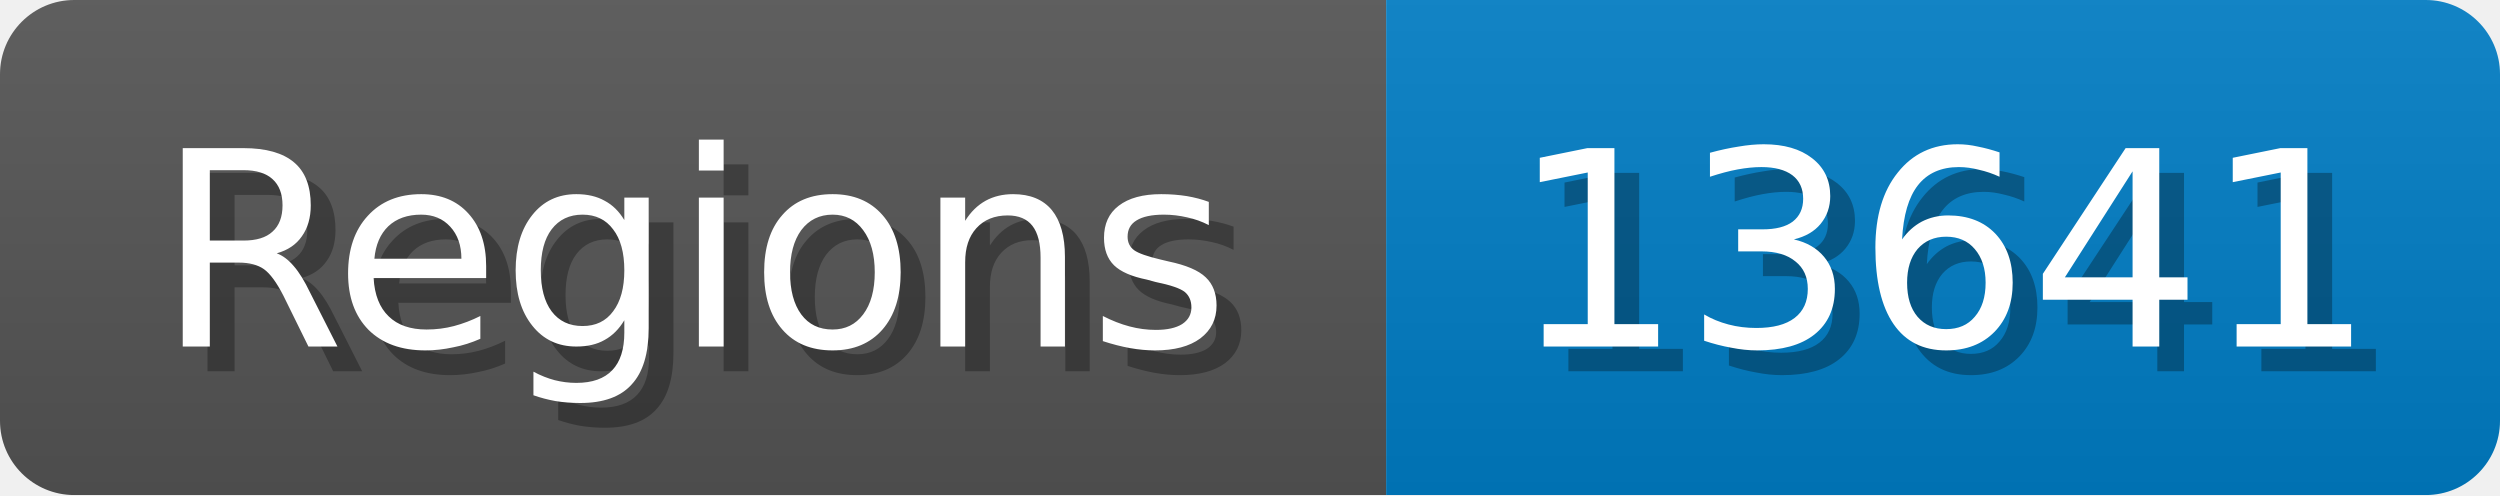
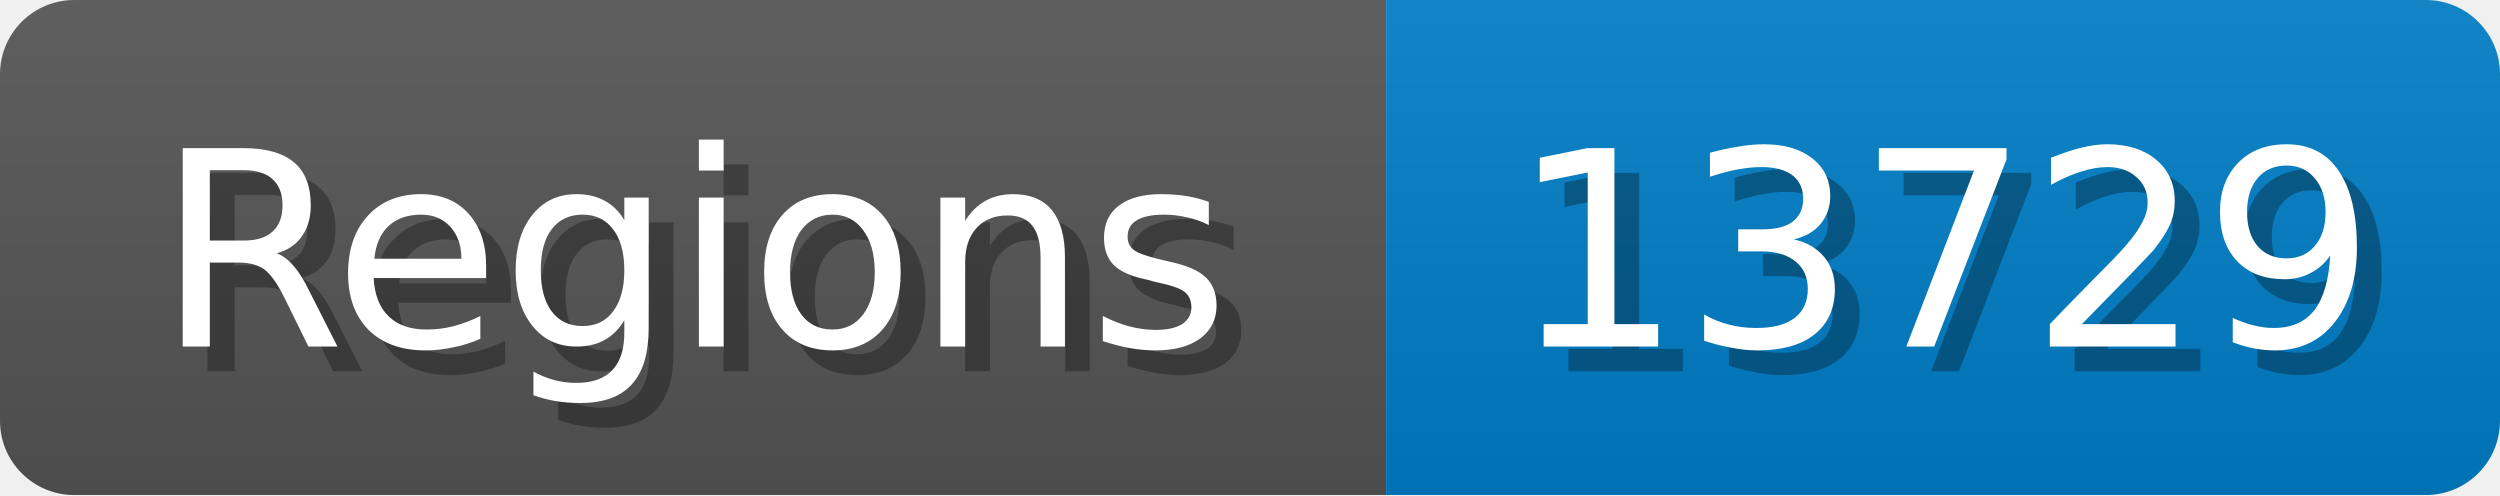
<svg xmlns="http://www.w3.org/2000/svg" width="101" height="20">
  <linearGradient id="b" x2="0" y2="100%">
    <stop offset="0" stop-color="#bbb" stop-opacity=".1" />
    <stop offset="1" stop-opacity=".1" />
  </linearGradient>
  <mask id="anybadge_1">
    <rect width="101" height="20" rx="3" fill="#fff" />
  </mask>
  <g mask="url(#anybadge_1)">
    <path fill="#555" d="M0 0h56v20H0z" />
    <path fill="#007ec6" d="M56 0h45v20H56z" />
    <path fill="url(#b)" d="M0 0h101v20H0z" />
  </g>
  <g fill="#fff" text-anchor="middle" font-family="DejaVu Sans,Verdana,Geneva,sans-serif" font-size="11">
    <text x="29.0" y="15" fill="#010101" fill-opacity=".3">Regions</text>
    <text x="28.0" y="14">Regions</text>
  </g>
  <g fill="#fff" text-anchor="middle" font-family="DejaVu Sans,Verdana,Geneva,sans-serif" font-size="11">
-     <text x="79.5" y="15" fill="#010101" fill-opacity=".3">13641</text>
-     <text x="78.5" y="14">13641</text>
+     <text x="79.5" y="15" fill="#010101" fill-opacity=".3">13729</text>
+     <text x="78.5" y="14">13729</text>
  </g>
</svg>
